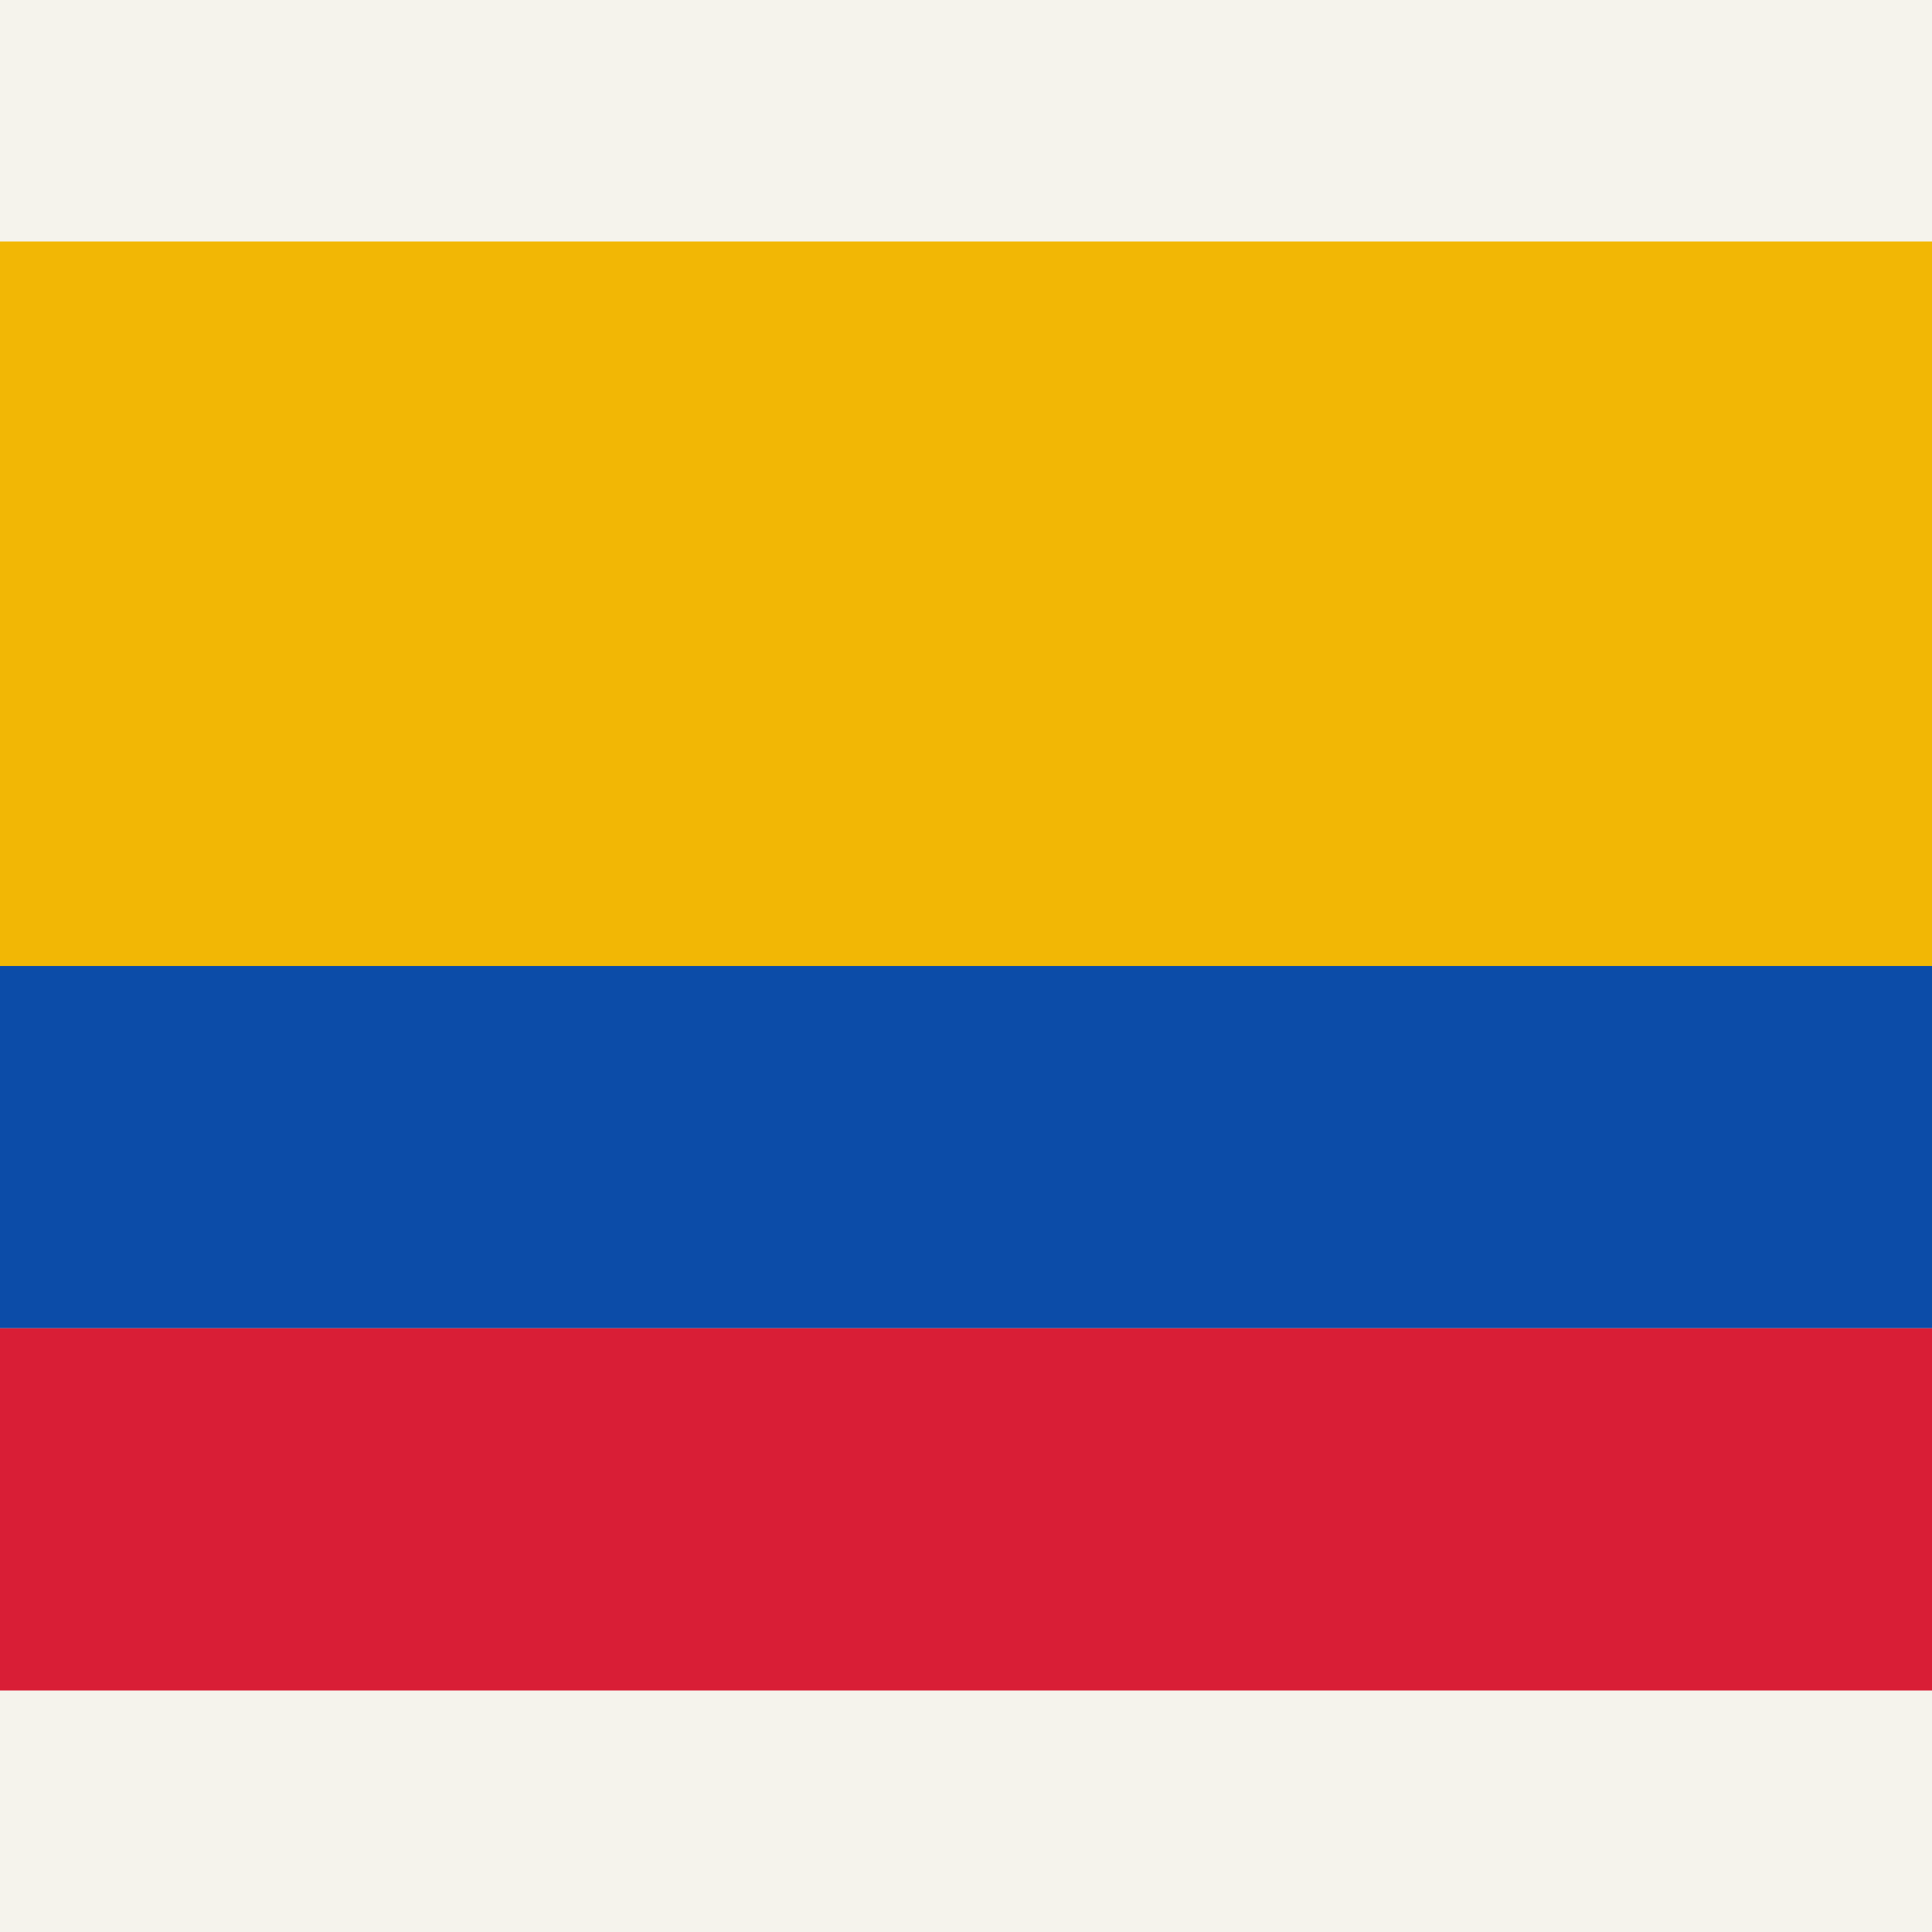
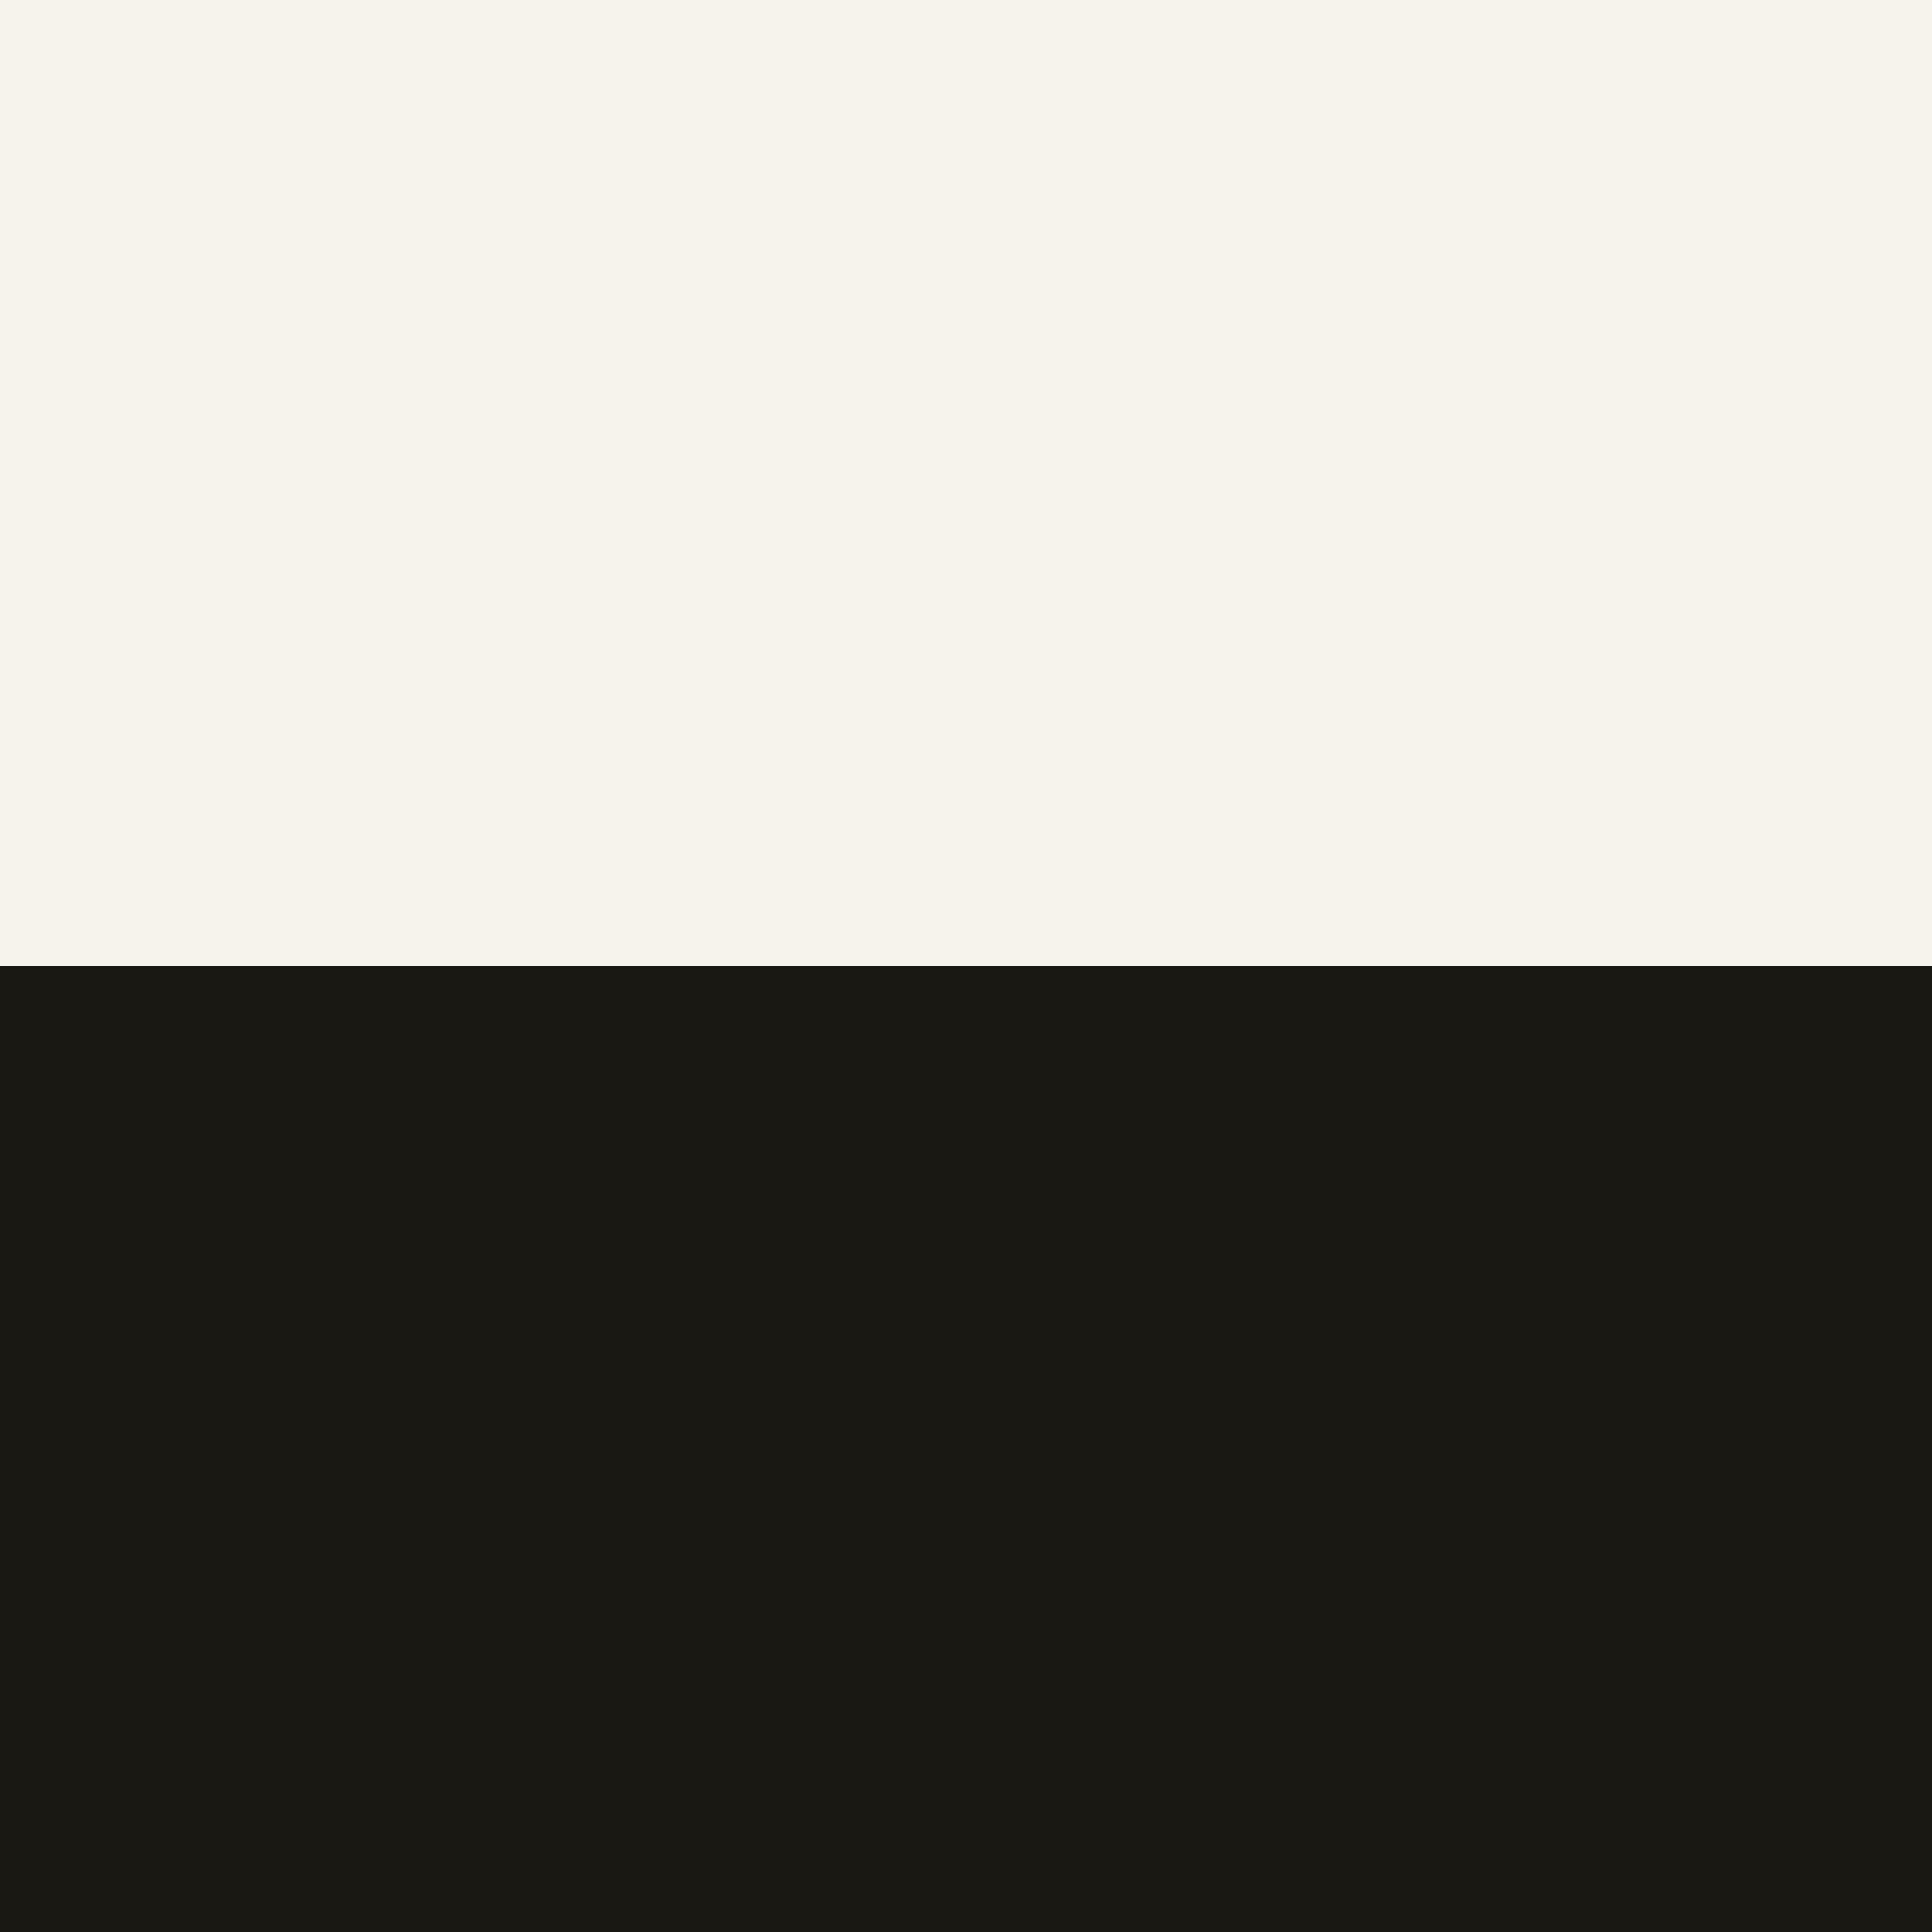
<svg xmlns="http://www.w3.org/2000/svg" viewBox="0 0 32 32">
-   <rect width="32" height="32" fill="#F5F3EC" />
-   <rect y="4" width="32" height="12" fill="#F2B705" />
-   <rect y="16" width="32" height="6" fill="#0C4CA8" />
-   <rect y="22" width="32" height="6" fill="#D91E36" />
+   <rect width="32" height="16" fill="#F5F3EC" />
+   <rect y="16" width="32" height="16" fill="#191813" />
</svg>
